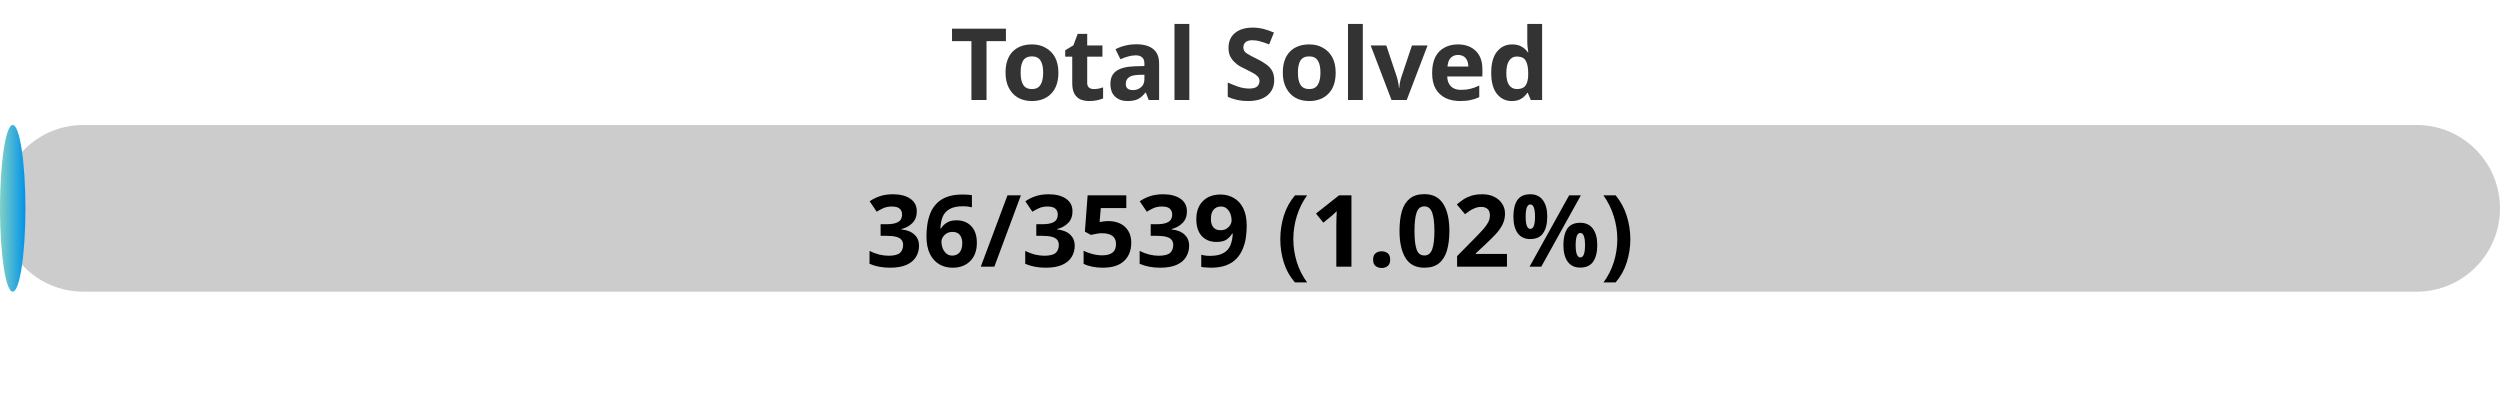
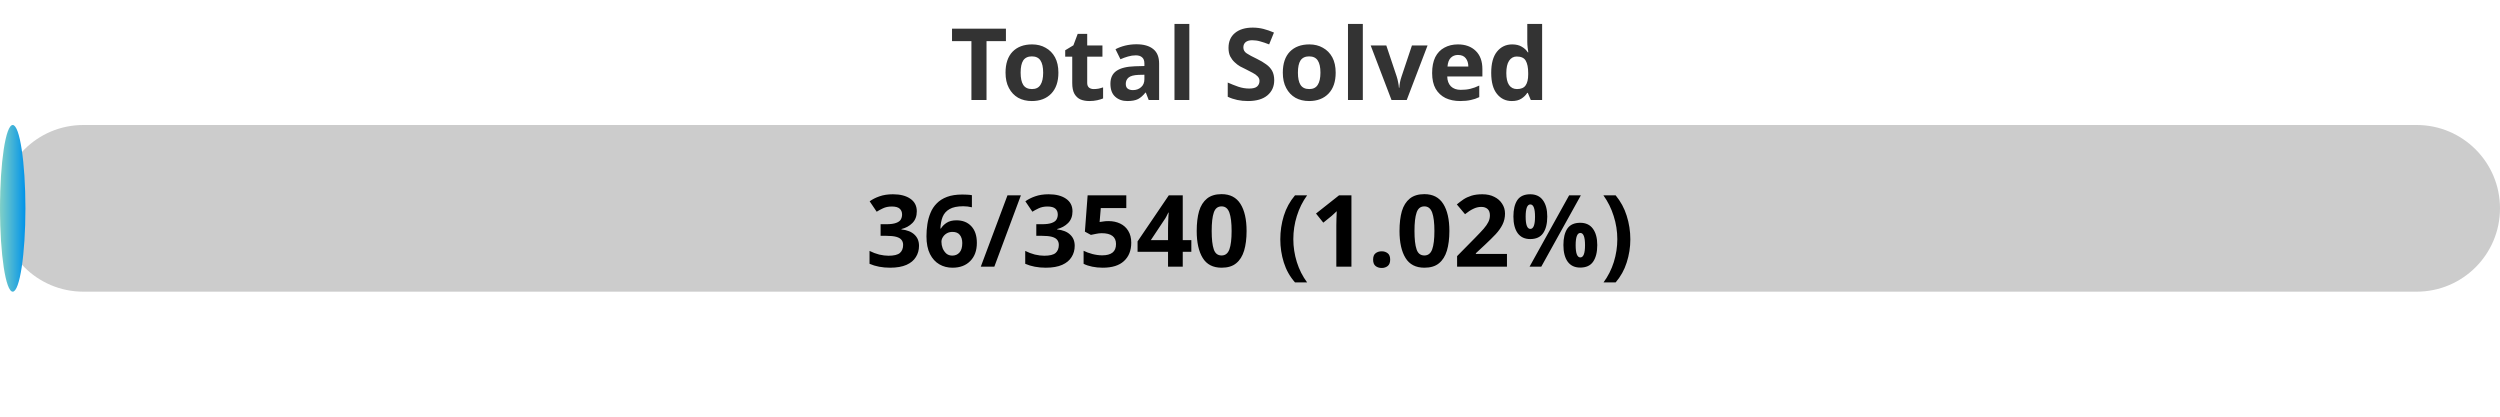
<svg xmlns="http://www.w3.org/2000/svg" width="300" height="50">
  <defs>
    <linearGradient id="gradient" x1="0%" y1="0%" x2="100%" y2="0%">
      <stop offset="0%" stop-color="#80D0C7" />
      <stop offset="100%" stop-color="#0093E9" />
    </linearGradient>
    <style>
            .progress-bar {
                fill: url(#gradient);
            }
            text {
                font-weight: bold;
                font-family: Verdana, Geneva, sans-serif;
            }
        </style>
  </defs>
  <rect x="0" y="15" width="300" height="20" rx="10" fill="#ccc" />
  <rect x="0" y="15" width="3.05" height="20" rx="10" class="progress-bar" />
  <text x="150" y="12" text-anchor="middle" font-size="12" fill="#333">Total Solved</text>
-   <text x="150" y="32" text-anchor="middle" font-size="12" fill="#000">36/3539 (1.02%)</text>
+   <text x="150" y="32" text-anchor="middle" font-size="12" fill="#000">36/3540 (1.02%)</text>
</svg>
